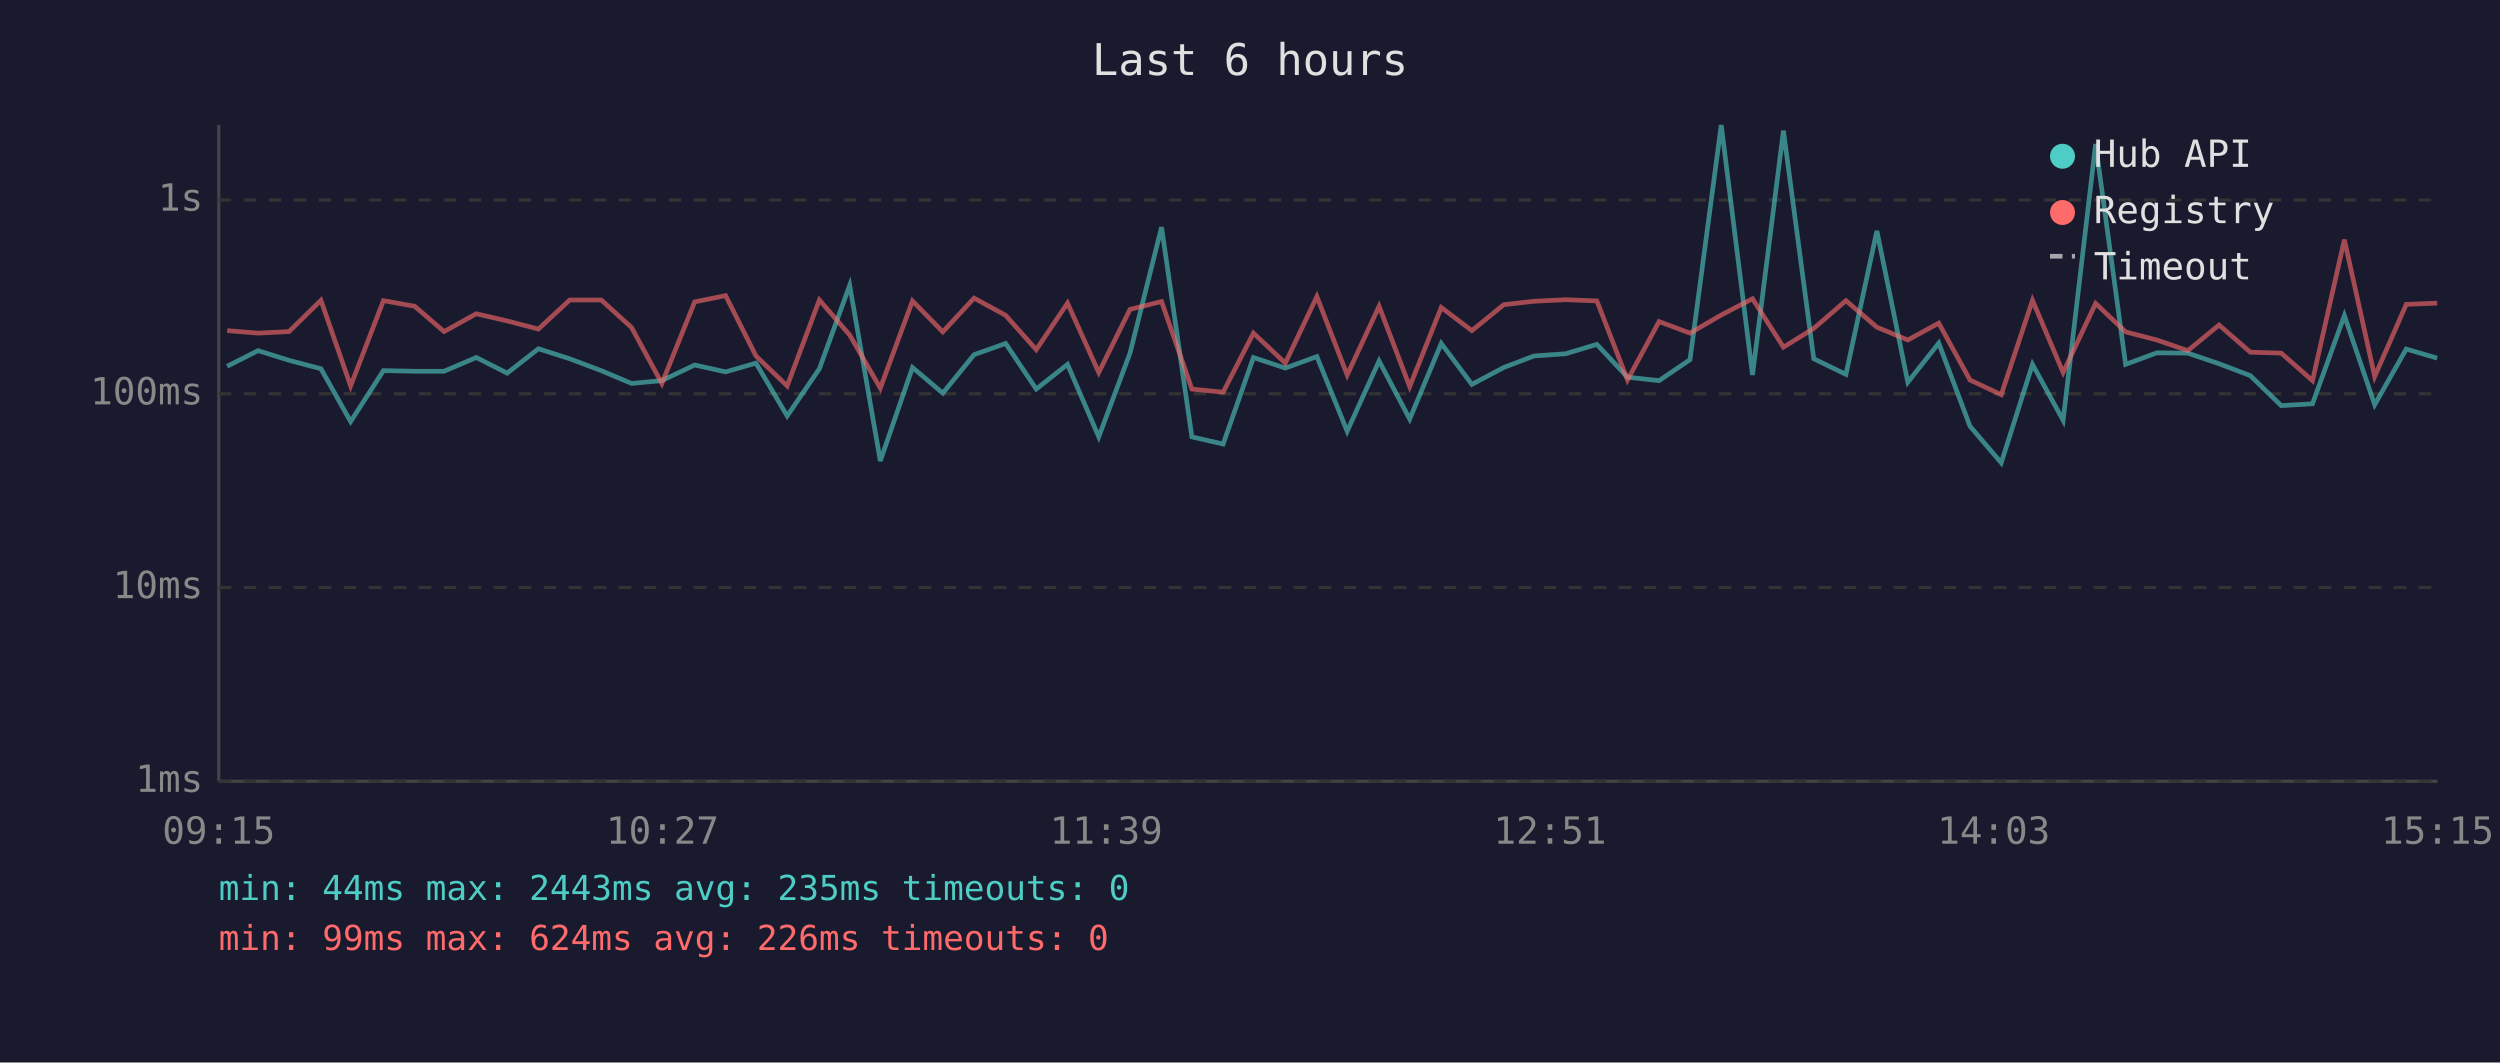
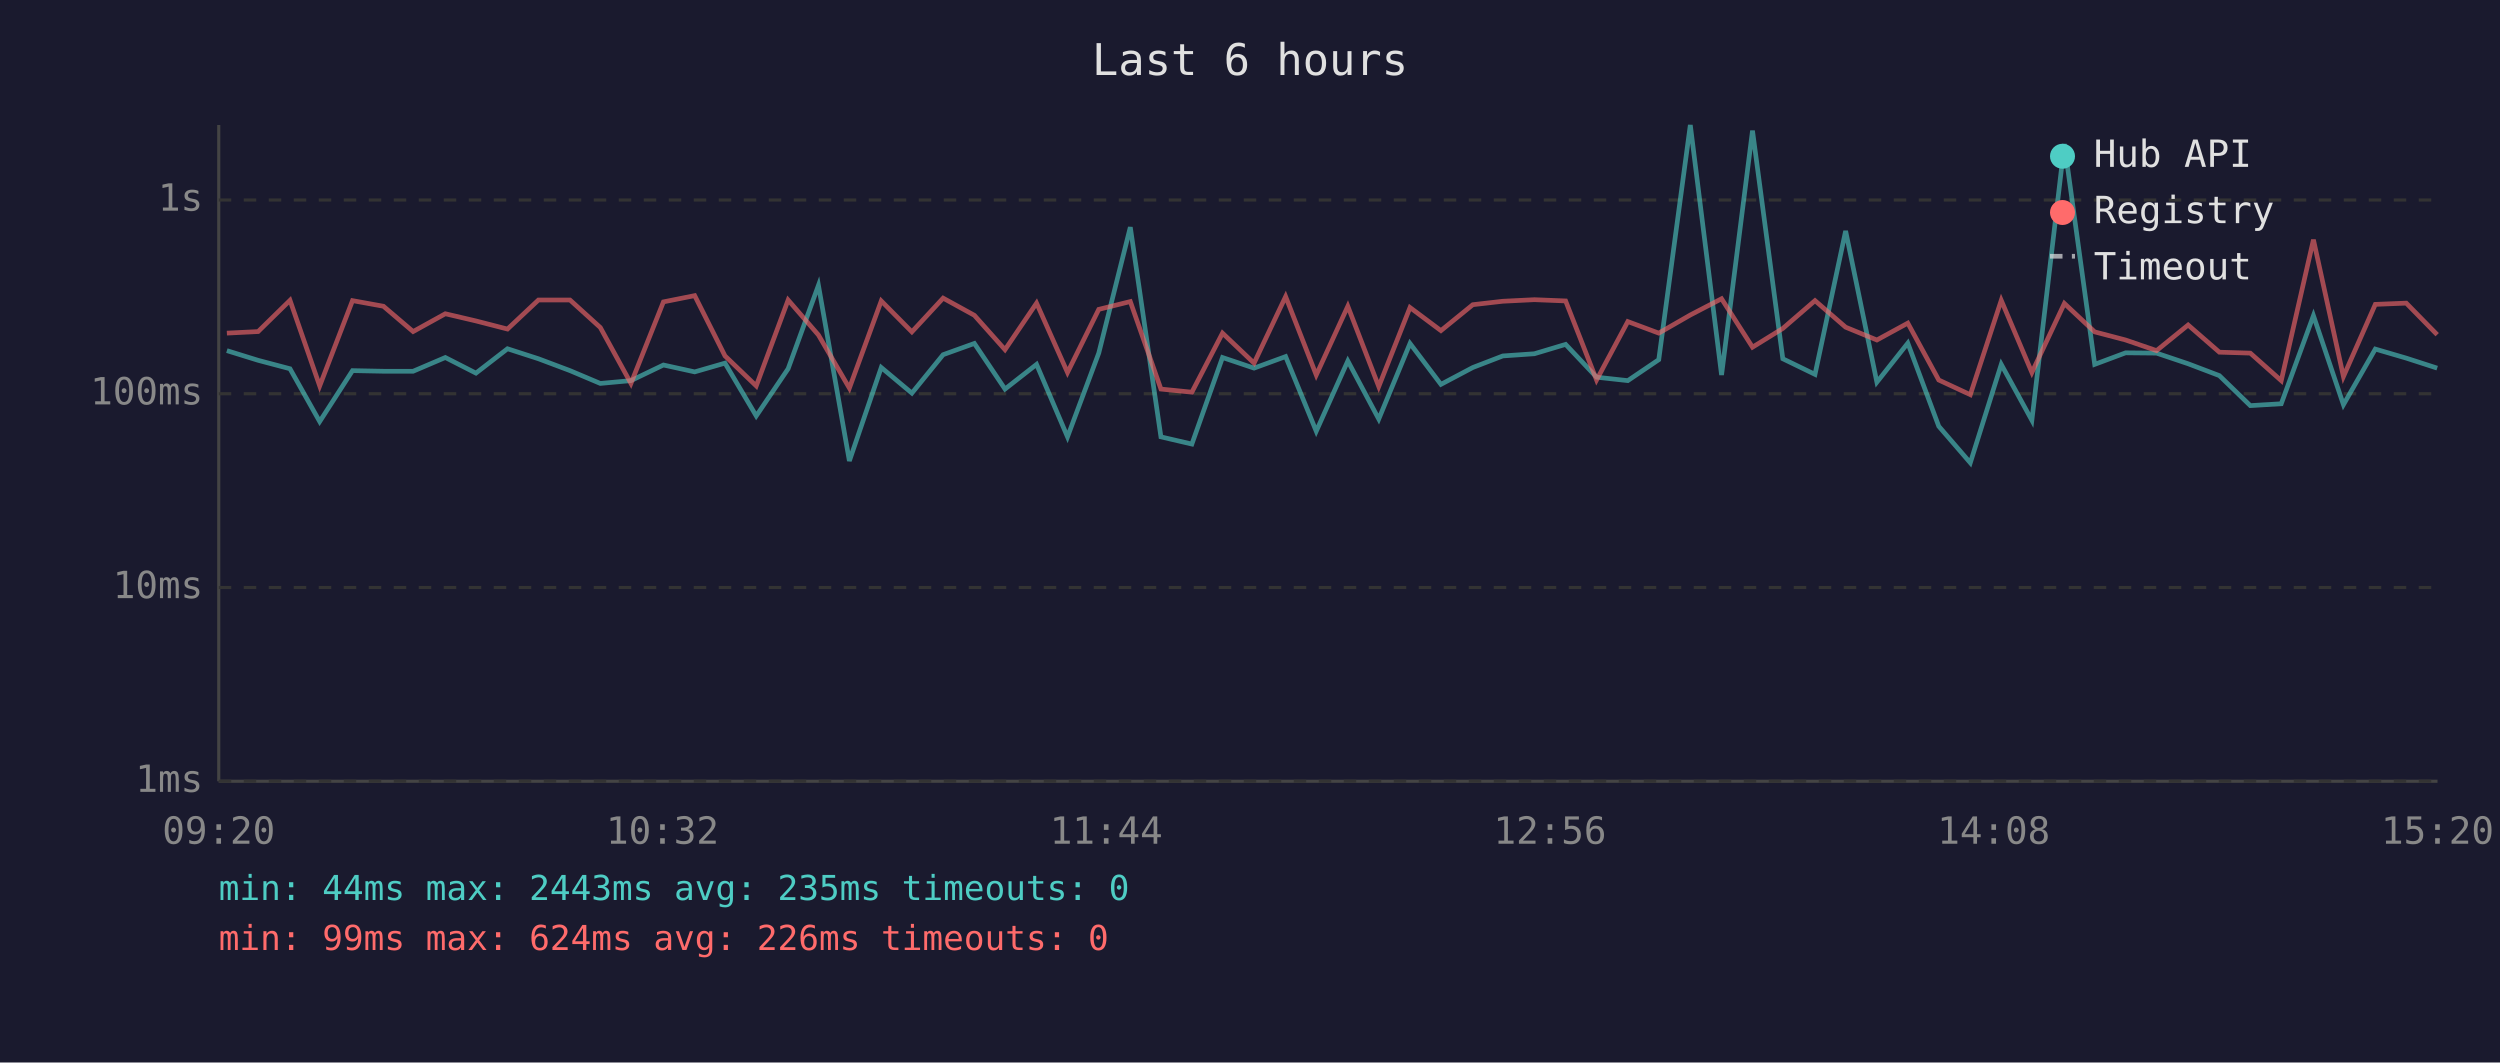
<svg xmlns="http://www.w3.org/2000/svg" viewBox="0 0 800 340" font-family="monospace" font-size="12">
  <rect width="800" height="340" fill="#1a1a2e" />
  <text x="400" y="24" fill="#e0e0e0" font-size="14" text-anchor="middle">Last 6 hours</text>
  <line x1="70" y1="40" x2="70" y2="250" stroke="#444" stroke-width="1" />
  <line x1="70" y1="250" x2="780" y2="250" stroke="#444" stroke-width="1" />
  <line x1="70" y1="250" x2="780" y2="250" stroke="#333" stroke-width="1" stroke-dasharray="4" />
  <text x="65" y="250" fill="#888" text-anchor="end" dominant-baseline="middle">1ms</text>
  <line x1="70" y1="188" x2="780" y2="188" stroke="#333" stroke-width="1" stroke-dasharray="4" />
  <text x="65" y="188" fill="#888" text-anchor="end" dominant-baseline="middle">10ms</text>
  <line x1="70" y1="126" x2="780" y2="126" stroke="#333" stroke-width="1" stroke-dasharray="4" />
  <text x="65" y="126" fill="#888" text-anchor="end" dominant-baseline="middle">100ms</text>
  <line x1="70" y1="64" x2="780" y2="64" stroke="#333" stroke-width="1" stroke-dasharray="4" />
  <text x="65" y="64" fill="#888" text-anchor="end" dominant-baseline="middle">1s</text>
-   <text x="70" y="270" fill="#888" text-anchor="middle">09:15</text>
-   <text x="212" y="270" fill="#888" text-anchor="middle">10:27</text>
-   <text x="354" y="270" fill="#888" text-anchor="middle">11:39</text>
-   <text x="496" y="270" fill="#888" text-anchor="middle">12:51</text>
-   <text x="638" y="270" fill="#888" text-anchor="middle">14:03</text>
-   <text x="780" y="270" fill="#888" text-anchor="middle">15:15</text>
-   <polyline points="72.7,117.2 82.6,112.2 92.5,115.3 102.7,118.0 112.2,134.9 122.7,118.6 132.7,118.8 142.1,118.8 152.4,114.4 162.3,119.4 172.3,111.6 182.3,114.8 192.4,118.6 202.1,122.7 211.8,121.8 222.3,116.8 232.2,119.0 241.9,116.2 251.9,133.1 262.2,118.0 271.9,91.3 281.7,147.5 292.0,117.6 301.7,125.8 311.7,113.5 321.8,109.9 331.6,124.5 341.6,116.6 351.6,139.8 361.6,113.0 371.7,72.7 381.4,139.8 391.4,142.1 401.1,114.4 411.3,117.8 421.4,114.1 431.1,138.0 441.3,115.5 451.1,134.1 461.2,109.9 471.0,123.0 481.2,117.6 490.9,113.9 501.0,113.2 511.0,110.2 520.8,120.7 530.9,121.8 540.8,115.1 550.8,40.0 560.8,120.0 570.7,41.8 580.4,114.8 590.7,119.8 600.6,73.9 610.5,122.3 620.4,109.8 630.4,136.4 640.4,148.1 650.4,116.6 660.2,134.5 670.6,46.1 680.2,116.6 690.2,112.9 700.1,113.0 710.1,116.4 720.1,120.2 730.0,129.8 740.0,129.2 750.2,101.0 759.9,129.5 770.0,111.7 779.9,114.6" fill="none" stroke="#4ecdc4" stroke-width="1.5" opacity="0.6" />
-   <polyline points="72.7,105.8 82.6,106.6 92.5,106.1 102.7,96.1 112.2,123.5 122.7,96.2 132.7,98.0 142.1,106.1 152.4,100.4 162.3,102.7 172.3,105.3 182.3,96.0 192.4,96.0 202.1,104.8 211.8,122.7 222.3,96.6 232.2,94.6 241.9,113.9 251.9,123.5 262.2,96.0 271.9,107.2 281.7,124.2 292.0,96.3 301.7,106.2 311.7,95.4 321.8,100.9 331.6,111.9 341.6,97.0 351.6,119.2 361.6,99.0 371.7,96.5 381.4,124.5 391.4,125.5 401.1,106.6 411.3,116.2 421.4,94.9 431.1,120.0 441.3,98.0 451.1,123.7 461.2,98.4 471.0,105.8 481.2,97.5 490.9,96.4 501.0,95.9 511.0,96.3 520.8,121.6 530.9,102.9 540.8,106.6 550.8,100.8 560.8,95.6 570.7,111.1 580.4,105.1 590.7,96.2 600.6,104.7 610.5,108.8 620.4,103.4 630.4,121.6 640.4,126.3 650.4,96.1 660.2,119.2 670.6,97.1 680.2,106.2 690.2,108.8 700.1,112.2 710.1,104.0 720.1,112.7 730.0,113.0 740.0,121.8 750.2,76.7 759.9,120.5 770.0,97.4 779.9,97.0" fill="none" stroke="#ff6b6b" stroke-width="1.5" opacity="0.6" />
+   <text x="70" y="270" fill="#888" text-anchor="middle">09:20</text>
+   <text x="212" y="270" fill="#888" text-anchor="middle">10:32</text>
+   <text x="354" y="270" fill="#888" text-anchor="middle">11:44</text>
+   <text x="496" y="270" fill="#888" text-anchor="middle">12:56</text>
+   <text x="638" y="270" fill="#888" text-anchor="middle">14:08</text>
+   <text x="780" y="270" fill="#888" text-anchor="middle">15:20</text>
+   <polyline points="72.6,112.2 82.6,115.3 92.8,118.0 102.3,134.9 112.8,118.6 122.7,118.8 132.2,118.8 142.5,114.4 152.3,119.4 162.4,111.6 172.3,114.8 182.4,118.6 192.1,122.7 201.9,121.8 212.3,116.8 222.3,119.0 232.0,116.2 242.0,133.1 252.2,118.0 261.9,91.3 271.8,147.5 282.0,117.6 291.8,125.8 301.8,113.5 311.8,109.9 321.6,124.5 331.7,116.6 341.6,139.8 351.6,113.0 361.7,72.7 371.5,139.8 381.4,142.1 391.2,114.4 401.3,117.8 411.4,114.1 421.2,138.0 431.3,115.5 441.2,134.1 451.2,109.9 461.1,123.0 471.3,117.6 480.9,113.9 491.0,113.2 501.0,110.2 510.9,120.7 520.9,121.8 530.8,115.1 540.9,40.0 550.9,120.0 560.8,41.8 570.5,114.8 580.8,119.8 590.6,73.9 600.6,122.3 610.5,109.8 620.4,136.4 630.5,148.1 640.4,116.6 650.2,134.5 660.6,46.1 670.3,116.6 680.2,112.9 690.1,113.0 700.2,116.4 710.2,120.2 720.1,129.8 730.0,129.2 740.3,101.0 749.9,129.5 760.1,111.7 770.0,114.6 779.9,117.8" fill="none" stroke="#4ecdc4" stroke-width="1.5" opacity="0.6" />
+   <polyline points="72.6,106.6 82.6,106.1 92.8,96.1 102.3,123.5 112.8,96.2 122.7,98.0 132.2,106.1 142.5,100.4 152.3,102.7 162.4,105.3 172.3,96.0 182.4,96.0 192.1,104.8 201.9,122.7 212.3,96.6 222.3,94.6 232.0,113.9 242.0,123.5 252.2,96.0 261.9,107.2 271.8,124.2 282.0,96.3 291.8,106.2 301.8,95.4 311.8,100.9 321.6,111.9 331.7,97.0 341.6,119.2 351.6,99.0 361.7,96.5 371.5,124.5 381.4,125.5 391.2,106.6 401.3,116.2 411.4,94.9 421.2,120.0 431.3,98.0 441.2,123.7 451.2,98.4 461.1,105.8 471.3,97.5 480.9,96.4 491.0,95.9 501.0,96.3 510.9,121.6 520.9,102.9 530.8,106.6 540.9,100.8 550.9,95.6 560.8,111.1 570.5,105.1 580.8,96.2 590.6,104.7 600.6,108.8 610.5,103.4 620.4,121.6 630.5,126.3 640.4,96.1 650.2,119.2 660.6,97.1 670.3,106.2 680.2,108.8 690.1,112.2 700.2,104.0 710.2,112.7 720.1,113.0 730.0,121.8 740.3,76.7 749.9,120.5 760.1,97.4 770.0,97.0 779.9,107.1" fill="none" stroke="#ff6b6b" stroke-width="1.5" opacity="0.6" />
  <circle cx="660" cy="50" r="4" fill="#4ecdc4" />
  <text x="670" y="50" fill="#e0e0e0" dominant-baseline="middle">Hub API</text>
  <circle cx="660" cy="68" r="4" fill="#ff6b6b" />
  <text x="670" y="68" fill="#e0e0e0" dominant-baseline="middle">Registry</text>
  <line x1="656" y1="82" x2="664" y2="82" stroke="#e0e0e0" stroke-width="1.5" stroke-dasharray="4,3" opacity="0.7" />
  <text x="670" y="86" fill="#e0e0e0" dominant-baseline="middle">Timeout</text>
  <text x="70" y="288" fill="#4ecdc4" font-size="11">min: 44ms  max: 2443ms  avg: 235ms  timeouts: 0</text>
  <text x="70" y="304" fill="#ff6b6b" font-size="11">min: 99ms  max: 624ms  avg: 226ms  timeouts: 0</text>
</svg>
